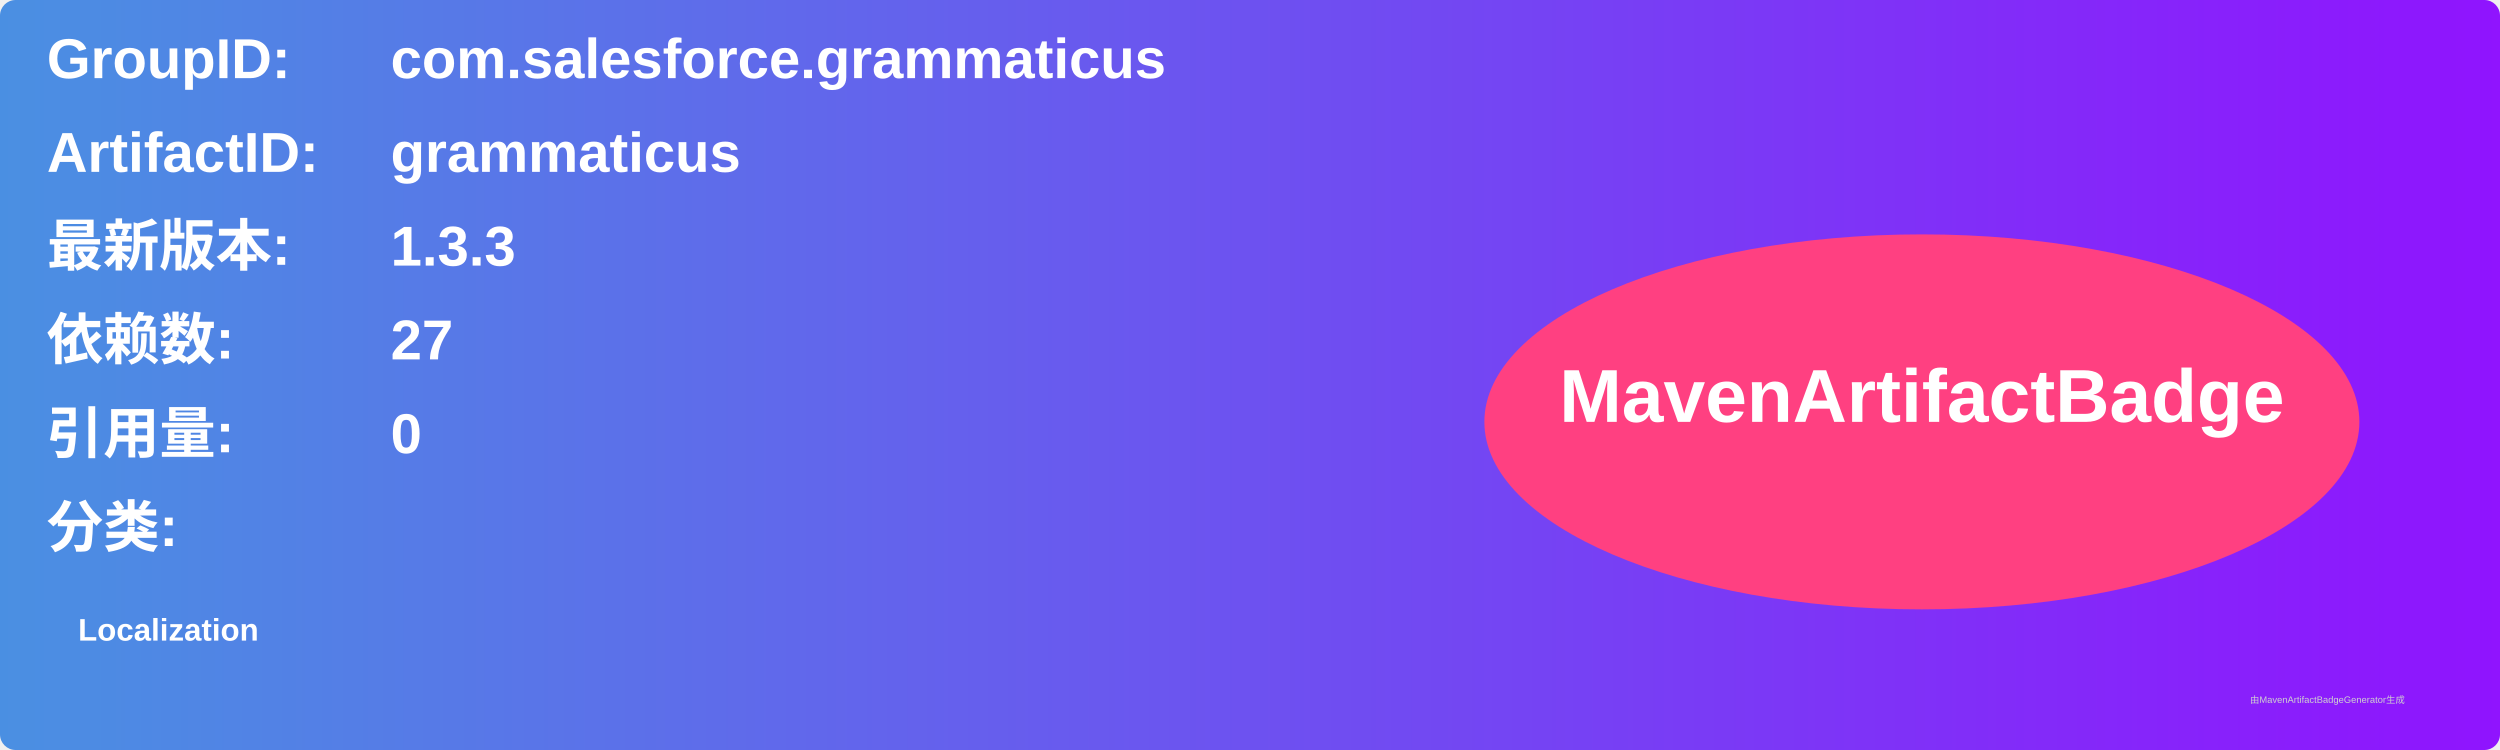
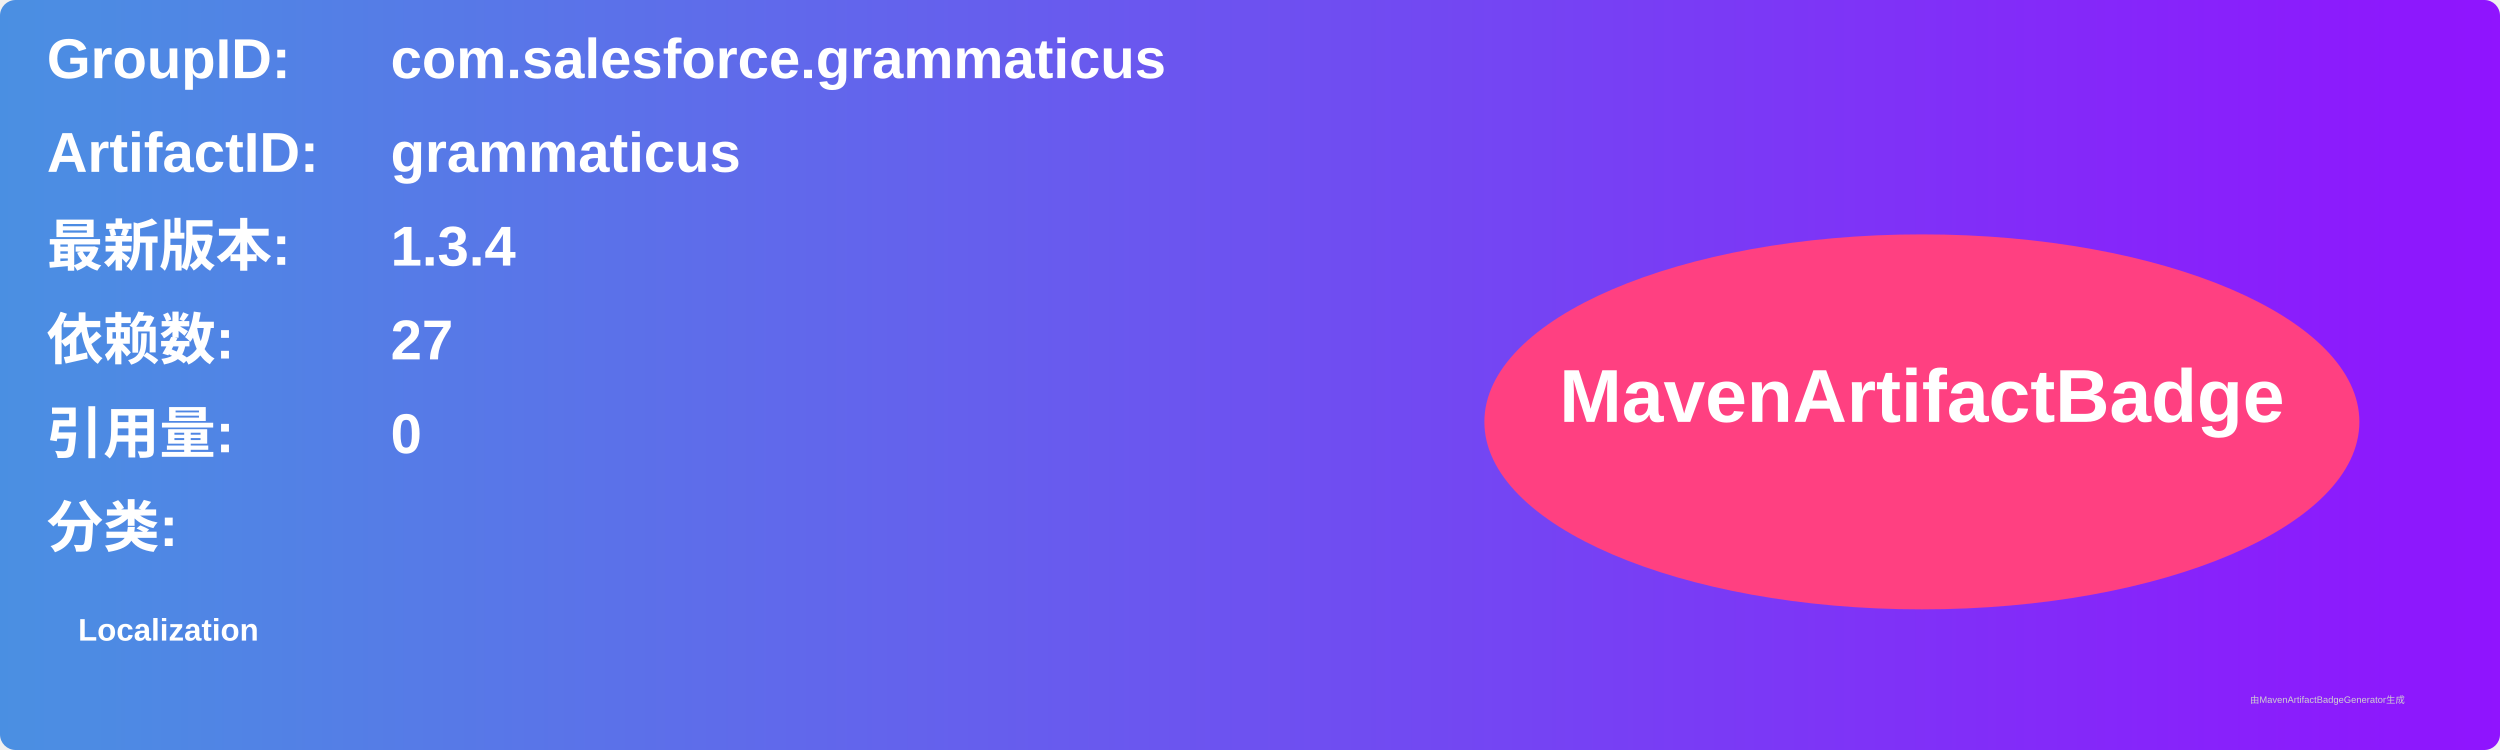
<svg xmlns="http://www.w3.org/2000/svg" width="800" height="240" viewBox="0 0 800 240">
  <linearGradient id="grad" x1="0%" y1="0%" x2="100%" y2="0%">
    <stop offset="0%" stop-color="#4a90e2" />
    <stop offset="100%" stop-color="#9013fe" />
  </linearGradient>
  <rect width="100%" height="100%" rx="5" ry="5" fill="url(#grad)" />
  <g transform="translate(15, 15)">
    <text x="0" y="10" font-family="Arial" font-size="18" fill="white" font-weight="bold" width="260">GroupID:</text>
    <text x="110" y="10" font-family="Arial" font-size="18" fill="white" font-weight="bold" width="460">com.salesforce.grammaticus</text>
    <text x="0" y="40" font-family="Arial" font-size="18" fill="white" font-weight="bold" width="260">ArtifactID:</text>
    <text x="110" y="40" font-family="Arial" font-size="18" fill="white" font-weight="bold" width="460">grammaticus</text>
    <text x="0" y="70" font-family="Arial" font-size="18" fill="white" font-weight="bold">最新版本:</text>
    <text x="110" y="70" font-family="Arial" font-size="18" fill="white" font-weight="bold">
-       <tspan font-weight="bold">1.3.3</tspan>
+       <tspan font-weight="bold">1.3.4</tspan>
    </text>
    <text x="0" y="100" font-family="Arial" font-size="18" fill="white" font-weight="bold">依赖数: </text>
    <text x="110" y="100" font-family="Arial" font-size="18" fill="white">
      <tspan font-weight="bold">27</tspan>
    </text>
    <text x="0" y="130" font-family="Arial" font-size="18" fill="white" font-weight="bold">引用量: </text>
    <text x="110" y="130" font-family="Arial" font-size="18" fill="white">
      <tspan font-weight="bold">0</tspan>
    </text>
    <text x="0" y="160" font-family="Arial" font-size="18" fill="white" font-weight="bold">分类:</text>
    <text x="10" y="190" font-family="Arial" font-size="10" fill="white">
      <tspan font-weight="bold">Localization</tspan>
    </text>
    <ellipse cx="600" cy="120" rx="140" ry="60" fill="#ff4081" />
    <text x="600" y="120" text-anchor="middle" font-family="Arial" font-size="24" fill="white" font-weight="bold">MavenArtifactBadge</text>
  </g>
  <text x="720" y="225" font-family="Arial" font-size="3" fill="#d0d0d0">由MavenArtifactBadgeGenerator生成</text>
</svg>
